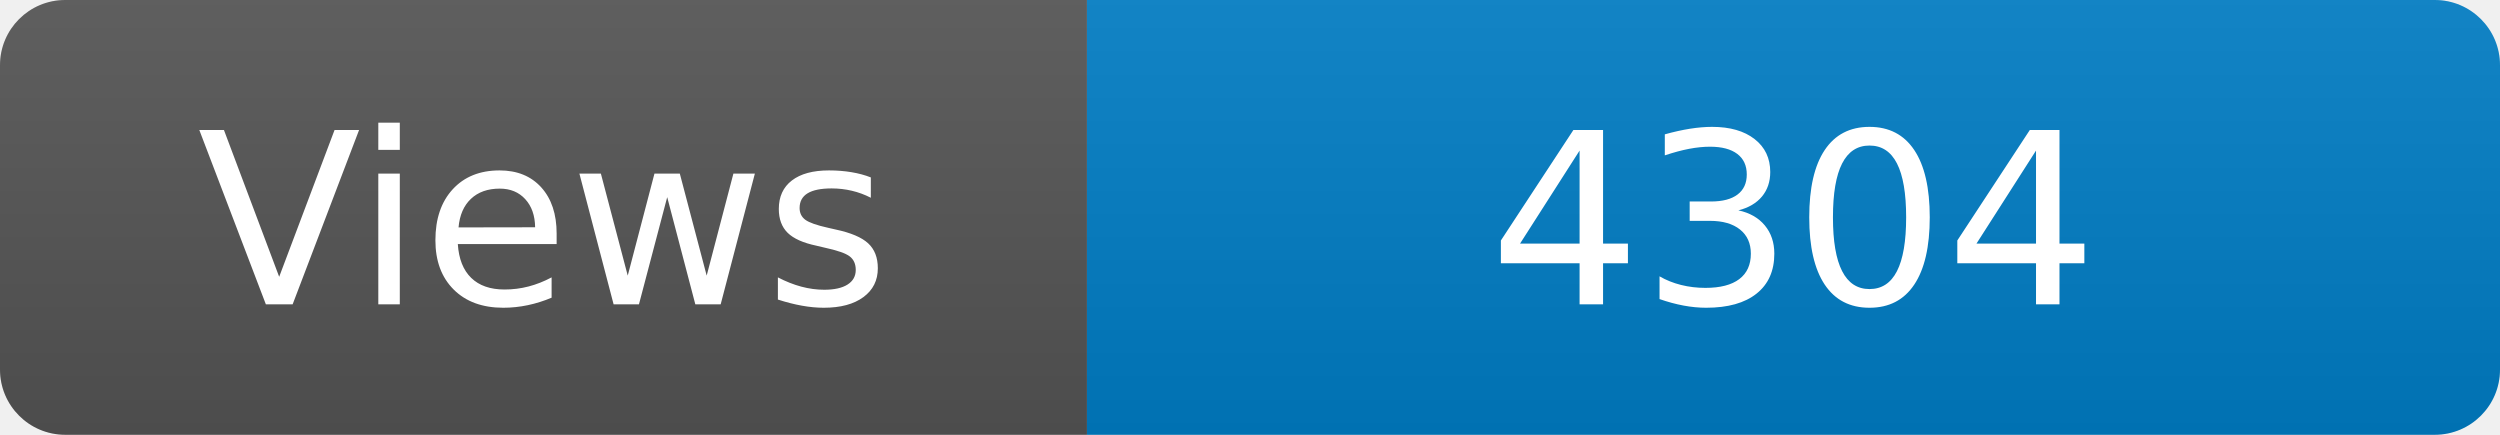
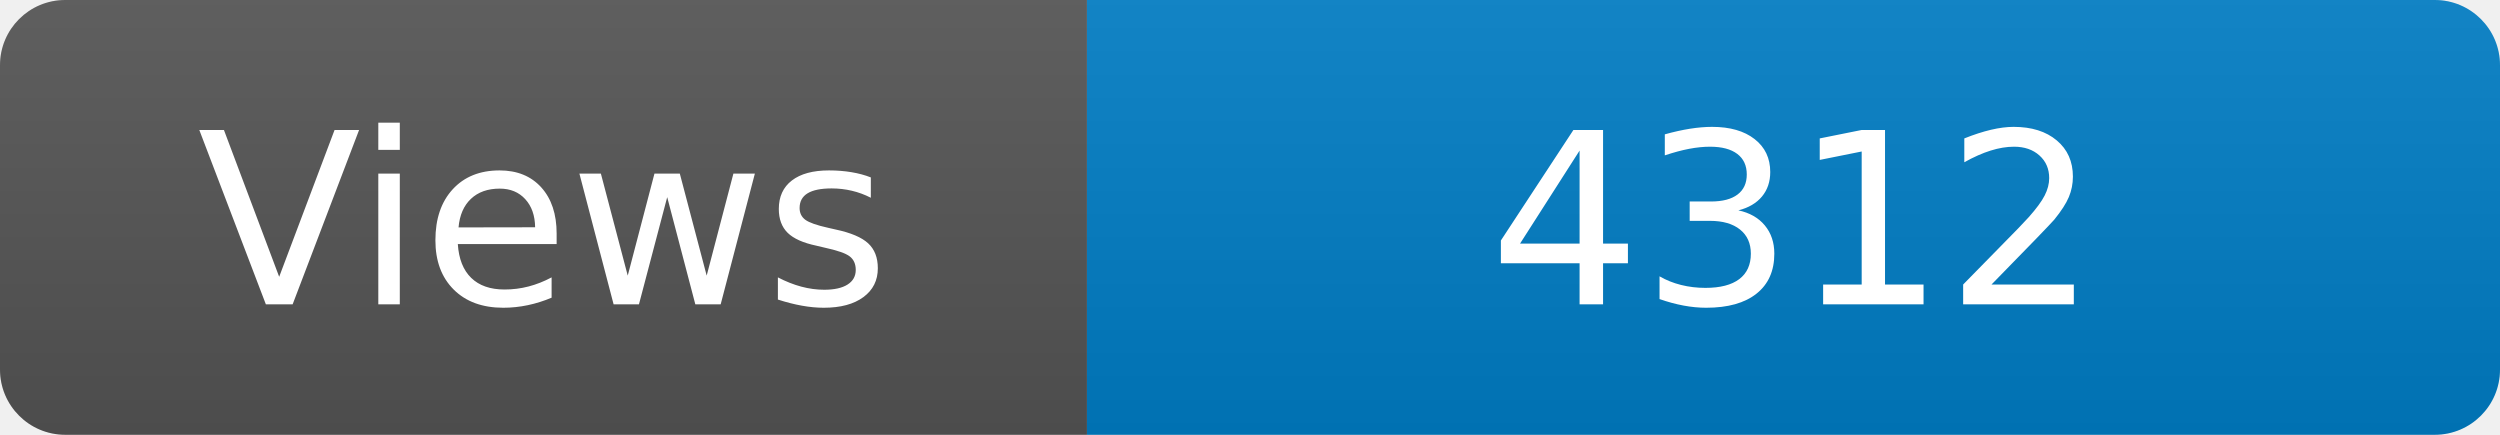
<svg xmlns="http://www.w3.org/2000/svg" width="115" height="20" role="img" aria-label="Maintained?: yes">
  <linearGradient id="s" x2="0" y2="100%">
    <stop offset="0" stop-color="#bbb" stop-opacity=".1" />
    <stop offset="1" stop-opacity=".1" />
  </linearGradient>
  <clipPath id="r">
    <rect width="115" height="20" rx="3" fill="#fff" />
  </clipPath>
  <g clip-path="url(#r)">
    <rect width="50" height="20" fill="#555" />
    <rect x="50" width="160" height="20" fill="#007ec6" />
    <rect width="115" height="20" fill="url(#s)" />
  </g>
  <g fill="#fff" text-anchor="middle" font-family="Verdana,Geneva,DejaVu Sans,sans-serif" font-size="110">
    <text x="250" y="140" transform="scale(.1)" fill="#fff">Views</text>
-     <text x="825" y="140" transform="scale(.1)" fill="#fff">4304</text>
+     <text x="825" y="140" transform="scale(.1)" fill="#fff">4312</text>
  </g>
</svg>
